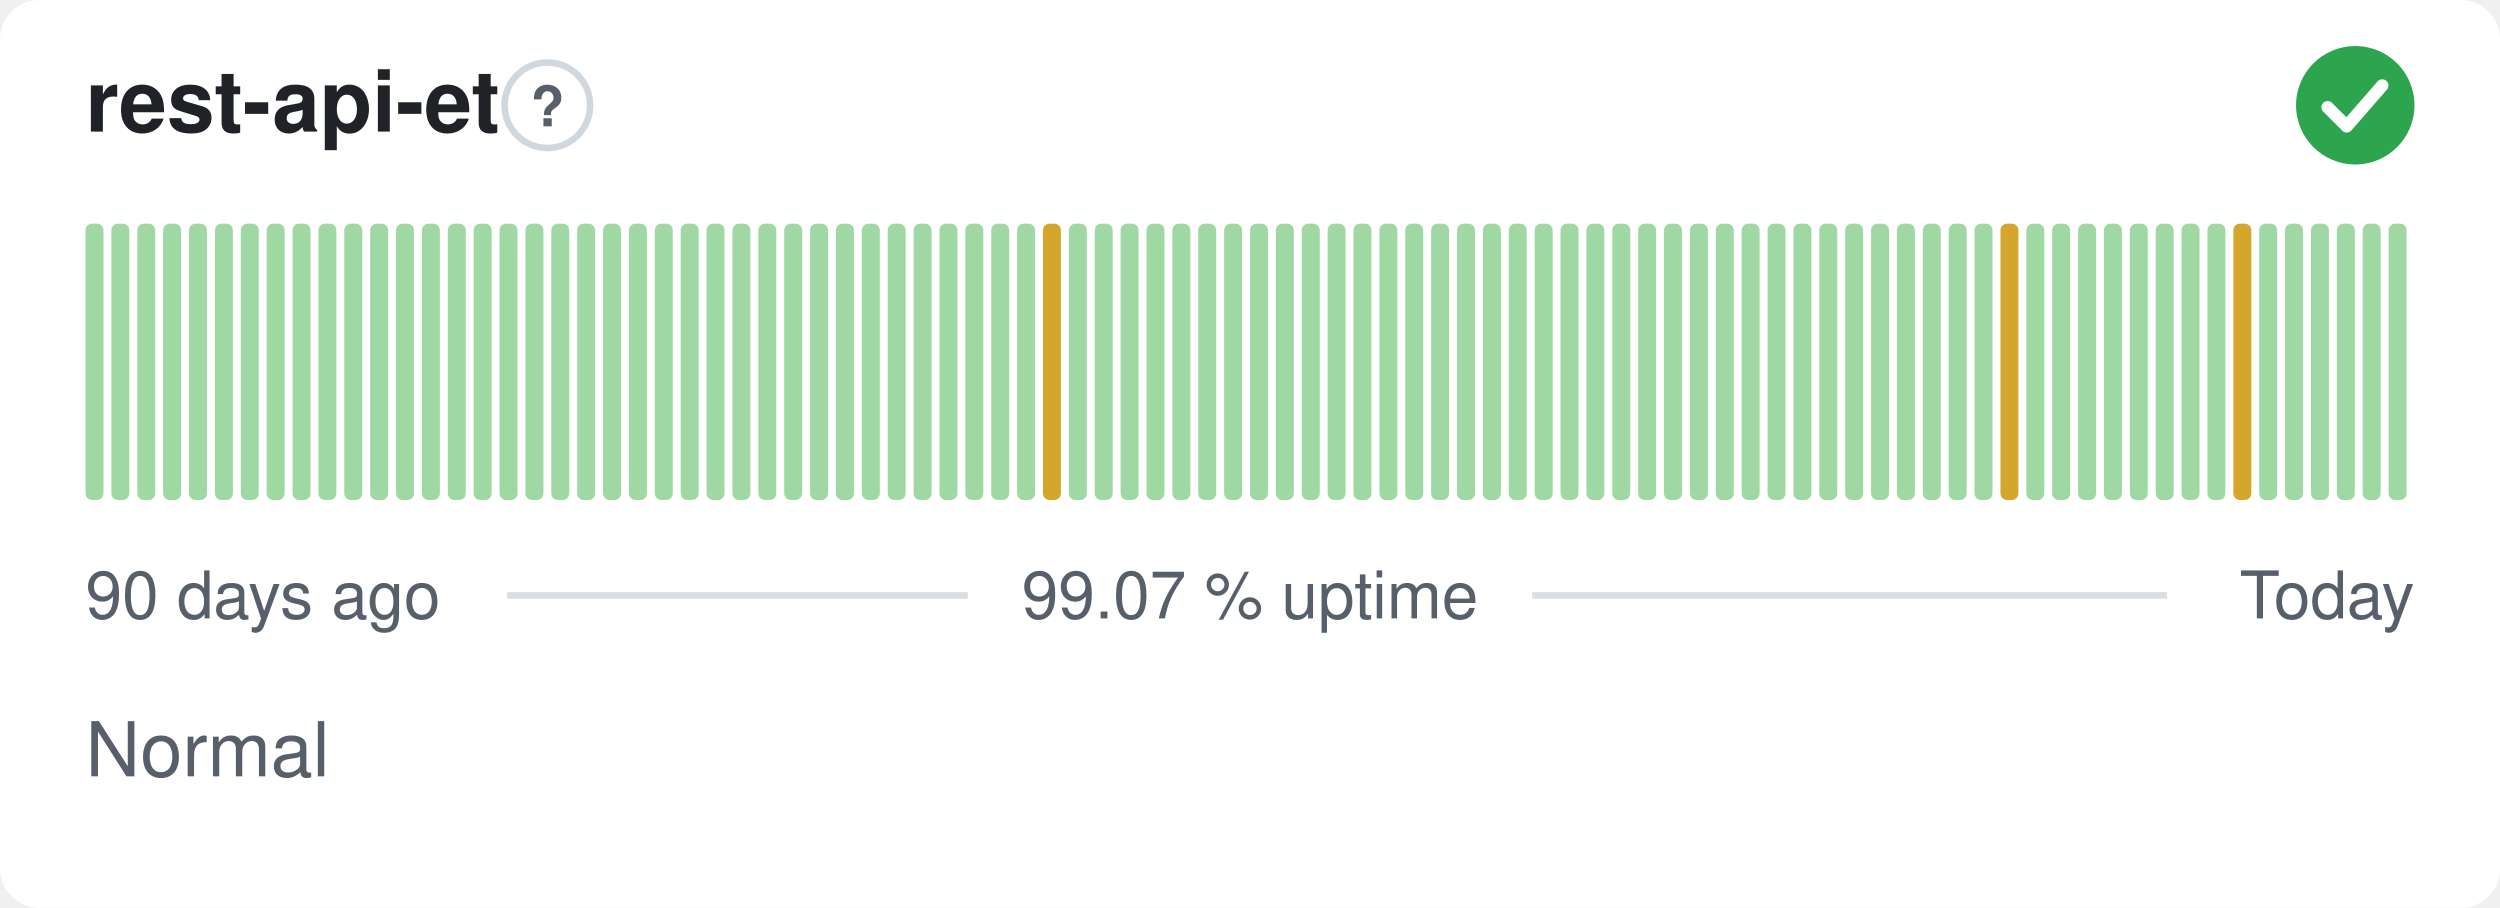
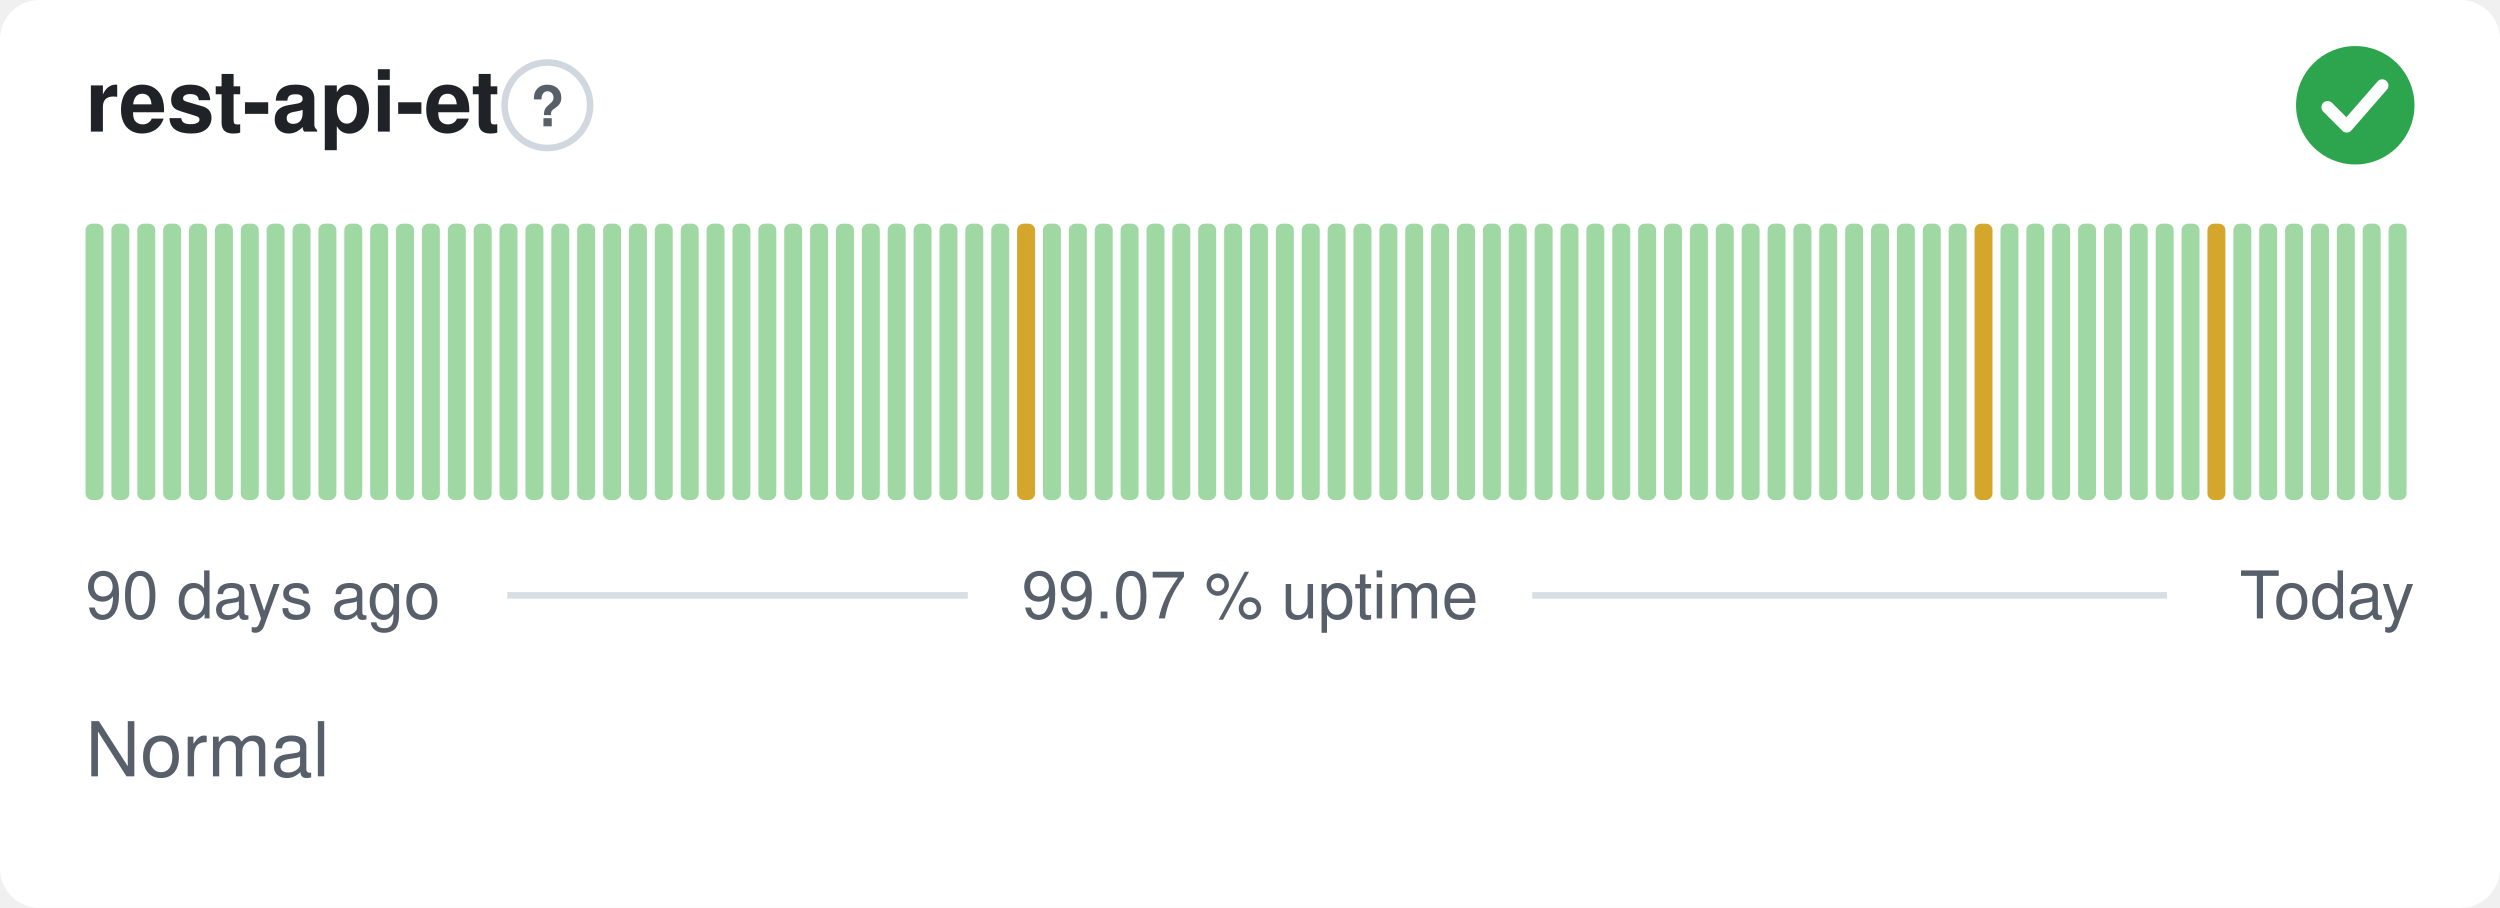
<svg xmlns="http://www.w3.org/2000/svg" width="380" height="138" viewBox="0 0 380 138" role="img" aria-label="rest-api-et: Normal, 99.07 % uptime over the last 90 days" font-family="-apple-system,BlinkMacSystemFont,'Segoe UI',Helvetica,Arial,sans-serif">
  <style>
    @media (prefers-color-scheme: dark) {
      .bg { fill: #0d1117 }
      .title { fill: #e6edf3 }
      .muted { fill: #8b949e }
      .hint { stroke: #30363d }
      .rule { stroke: #30363d }
      .nodata { fill: #21262d }
    }
  </style>
  <rect class="bg" width="380" height="138" rx="6" fill="#ffffff" />
  <text class="title" x="13" y="20" font-size="13" font-weight="600" fill="#1f2328">rest-api-et</text>
  <circle class="hint" cx="83.2" cy="16" r="6.5" fill="none" stroke="#d0d7de" stroke-width="1" />
  <text class="muted" x="83.2" y="19.2" text-anchor="middle" font-size="8.5" font-weight="700" fill="#57606a">?</text>
  <circle cx="358" cy="16" r="9" fill="#2da44e" />
  <path d="M353.80 16.30l2.90 2.90 5.40 -6.20" fill="none" stroke="#fff" stroke-width="1.89" stroke-linecap="round" stroke-linejoin="round" />
  <rect x="13.00" y="34.00" width="2.73" height="42.00" rx="1" fill="#9fd8a3" />
  <rect x="16.93" y="34.00" width="2.73" height="42.00" rx="1" fill="#9fd8a3" />
  <rect x="20.87" y="34.00" width="2.73" height="42.00" rx="1" fill="#9fd8a3" />
  <rect x="24.80" y="34.00" width="2.73" height="42.00" rx="1" fill="#9fd8a3" />
  <rect x="28.73" y="34.00" width="2.73" height="42.00" rx="1" fill="#9fd8a3" />
  <rect x="32.67" y="34.00" width="2.73" height="42.00" rx="1" fill="#9fd8a3" />
  <rect x="36.60" y="34.00" width="2.73" height="42.00" rx="1" fill="#9fd8a3" />
  <rect x="40.53" y="34.00" width="2.73" height="42.00" rx="1" fill="#9fd8a3" />
  <rect x="44.47" y="34.00" width="2.73" height="42.00" rx="1" fill="#9fd8a3" />
  <rect x="48.40" y="34.00" width="2.73" height="42.00" rx="1" fill="#9fd8a3" />
  <rect x="52.33" y="34.00" width="2.73" height="42.00" rx="1" fill="#9fd8a3" />
  <rect x="56.27" y="34.00" width="2.73" height="42.00" rx="1" fill="#9fd8a3" />
  <rect x="60.20" y="34.00" width="2.73" height="42.00" rx="1" fill="#9fd8a3" />
  <rect x="64.13" y="34.00" width="2.73" height="42.00" rx="1" fill="#9fd8a3" />
  <rect x="68.07" y="34.00" width="2.73" height="42.00" rx="1" fill="#9fd8a3" />
  <rect x="72.00" y="34.00" width="2.73" height="42.00" rx="1" fill="#9fd8a3" />
  <rect x="75.93" y="34.00" width="2.73" height="42.00" rx="1" fill="#9fd8a3" />
  <rect x="79.87" y="34.00" width="2.73" height="42.00" rx="1" fill="#9fd8a3" />
  <rect x="83.80" y="34.00" width="2.73" height="42.00" rx="1" fill="#9fd8a3" />
  <rect x="87.73" y="34.00" width="2.73" height="42.00" rx="1" fill="#9fd8a3" />
  <rect x="91.67" y="34.00" width="2.73" height="42.00" rx="1" fill="#9fd8a3" />
  <rect x="95.60" y="34.00" width="2.73" height="42.00" rx="1" fill="#9fd8a3" />
  <rect x="99.53" y="34.00" width="2.73" height="42.00" rx="1" fill="#9fd8a3" />
  <rect x="103.47" y="34.00" width="2.73" height="42.00" rx="1" fill="#9fd8a3" />
  <rect x="107.40" y="34.00" width="2.73" height="42.00" rx="1" fill="#9fd8a3" />
  <rect x="111.33" y="34.00" width="2.73" height="42.00" rx="1" fill="#9fd8a3" />
  <rect x="115.27" y="34.00" width="2.73" height="42.00" rx="1" fill="#9fd8a3" />
  <rect x="119.20" y="34.00" width="2.73" height="42.00" rx="1" fill="#9fd8a3" />
  <rect x="123.13" y="34.00" width="2.73" height="42.00" rx="1" fill="#9fd8a3" />
  <rect x="127.07" y="34.00" width="2.73" height="42.00" rx="1" fill="#9fd8a3" />
  <rect x="131.00" y="34.00" width="2.73" height="42.00" rx="1" fill="#9fd8a3" />
  <rect x="134.93" y="34.00" width="2.73" height="42.00" rx="1" fill="#9fd8a3" />
  <rect x="138.87" y="34.00" width="2.73" height="42.00" rx="1" fill="#9fd8a3" />
  <rect x="142.80" y="34.00" width="2.73" height="42.00" rx="1" fill="#9fd8a3" />
  <rect x="146.73" y="34.00" width="2.73" height="42.00" rx="1" fill="#9fd8a3" />
  <rect x="150.67" y="34.00" width="2.73" height="42.00" rx="1" fill="#9fd8a3" />
-   <rect x="154.60" y="34.00" width="2.73" height="42.00" rx="1" fill="#9fd8a3" />
-   <rect x="158.53" y="34.00" width="2.73" height="42.00" rx="1" fill="#d4a72c" />
+   <rect x="154.60" y="34.00" width="2.73" height="42.00" rx="1" fill="#d4a72c" />
+   <rect x="158.53" y="34.00" width="2.73" height="42.00" rx="1" fill="#9fd8a3" />
  <rect x="162.47" y="34.00" width="2.73" height="42.00" rx="1" fill="#9fd8a3" />
  <rect x="166.40" y="34.00" width="2.73" height="42.00" rx="1" fill="#9fd8a3" />
  <rect x="170.33" y="34.00" width="2.73" height="42.00" rx="1" fill="#9fd8a3" />
  <rect x="174.27" y="34.00" width="2.73" height="42.00" rx="1" fill="#9fd8a3" />
  <rect x="178.20" y="34.00" width="2.73" height="42.00" rx="1" fill="#9fd8a3" />
  <rect x="182.13" y="34.00" width="2.73" height="42.00" rx="1" fill="#9fd8a3" />
  <rect x="186.07" y="34.00" width="2.73" height="42.00" rx="1" fill="#9fd8a3" />
  <rect x="190.00" y="34.00" width="2.73" height="42.00" rx="1" fill="#9fd8a3" />
  <rect x="193.93" y="34.00" width="2.73" height="42.00" rx="1" fill="#9fd8a3" />
  <rect x="197.87" y="34.00" width="2.73" height="42.00" rx="1" fill="#9fd8a3" />
  <rect x="201.80" y="34.00" width="2.73" height="42.00" rx="1" fill="#9fd8a3" />
  <rect x="205.73" y="34.00" width="2.73" height="42.00" rx="1" fill="#9fd8a3" />
  <rect x="209.67" y="34.00" width="2.73" height="42.00" rx="1" fill="#9fd8a3" />
  <rect x="213.60" y="34.00" width="2.73" height="42.00" rx="1" fill="#9fd8a3" />
  <rect x="217.53" y="34.00" width="2.73" height="42.00" rx="1" fill="#9fd8a3" />
  <rect x="221.47" y="34.00" width="2.73" height="42.00" rx="1" fill="#9fd8a3" />
  <rect x="225.40" y="34.00" width="2.73" height="42.00" rx="1" fill="#9fd8a3" />
  <rect x="229.33" y="34.00" width="2.73" height="42.00" rx="1" fill="#9fd8a3" />
  <rect x="233.27" y="34.00" width="2.73" height="42.00" rx="1" fill="#9fd8a3" />
  <rect x="237.20" y="34.00" width="2.73" height="42.00" rx="1" fill="#9fd8a3" />
  <rect x="241.13" y="34.00" width="2.73" height="42.00" rx="1" fill="#9fd8a3" />
  <rect x="245.07" y="34.00" width="2.73" height="42.00" rx="1" fill="#9fd8a3" />
  <rect x="249.00" y="34.00" width="2.73" height="42.00" rx="1" fill="#9fd8a3" />
  <rect x="252.93" y="34.00" width="2.73" height="42.00" rx="1" fill="#9fd8a3" />
  <rect x="256.87" y="34.00" width="2.73" height="42.00" rx="1" fill="#9fd8a3" />
  <rect x="260.80" y="34.00" width="2.73" height="42.00" rx="1" fill="#9fd8a3" />
  <rect x="264.73" y="34.00" width="2.73" height="42.00" rx="1" fill="#9fd8a3" />
  <rect x="268.67" y="34.00" width="2.73" height="42.00" rx="1" fill="#9fd8a3" />
  <rect x="272.60" y="34.00" width="2.73" height="42.00" rx="1" fill="#9fd8a3" />
  <rect x="276.53" y="34.00" width="2.73" height="42.00" rx="1" fill="#9fd8a3" />
  <rect x="280.47" y="34.00" width="2.73" height="42.00" rx="1" fill="#9fd8a3" />
  <rect x="284.40" y="34.00" width="2.73" height="42.00" rx="1" fill="#9fd8a3" />
  <rect x="288.33" y="34.00" width="2.73" height="42.00" rx="1" fill="#9fd8a3" />
  <rect x="292.27" y="34.00" width="2.73" height="42.00" rx="1" fill="#9fd8a3" />
  <rect x="296.20" y="34.00" width="2.73" height="42.00" rx="1" fill="#9fd8a3" />
-   <rect x="300.13" y="34.00" width="2.73" height="42.00" rx="1" fill="#9fd8a3" />
-   <rect x="304.07" y="34.00" width="2.73" height="42.00" rx="1" fill="#d4a72c" />
+   <rect x="300.13" y="34.00" width="2.73" height="42.00" rx="1" fill="#d4a72c" />
+   <rect x="304.07" y="34.00" width="2.73" height="42.00" rx="1" fill="#9fd8a3" />
  <rect x="308.00" y="34.00" width="2.73" height="42.00" rx="1" fill="#9fd8a3" />
  <rect x="311.93" y="34.00" width="2.73" height="42.00" rx="1" fill="#9fd8a3" />
  <rect x="315.87" y="34.00" width="2.73" height="42.00" rx="1" fill="#9fd8a3" />
  <rect x="319.80" y="34.00" width="2.73" height="42.00" rx="1" fill="#9fd8a3" />
  <rect x="323.73" y="34.00" width="2.73" height="42.00" rx="1" fill="#9fd8a3" />
  <rect x="327.67" y="34.00" width="2.73" height="42.00" rx="1" fill="#9fd8a3" />
  <rect x="331.60" y="34.00" width="2.73" height="42.00" rx="1" fill="#9fd8a3" />
-   <rect x="335.53" y="34.00" width="2.73" height="42.00" rx="1" fill="#9fd8a3" />
-   <rect x="339.47" y="34.00" width="2.73" height="42.00" rx="1" fill="#d4a72c" />
+   <rect x="335.53" y="34.00" width="2.73" height="42.00" rx="1" fill="#d4a72c" />
+   <rect x="339.47" y="34.00" width="2.73" height="42.00" rx="1" fill="#9fd8a3" />
  <rect x="343.40" y="34.00" width="2.73" height="42.00" rx="1" fill="#9fd8a3" />
  <rect x="347.33" y="34.00" width="2.73" height="42.00" rx="1" fill="#9fd8a3" />
  <rect x="351.27" y="34.00" width="2.73" height="42.00" rx="1" fill="#9fd8a3" />
  <rect x="355.20" y="34.00" width="2.73" height="42.00" rx="1" fill="#9fd8a3" />
  <rect x="359.13" y="34.00" width="2.73" height="42.00" rx="1" fill="#9fd8a3" />
  <rect x="363.07" y="34.00" width="2.73" height="42.00" rx="1" fill="#9fd8a3" />
  <text class="muted" x="13" y="94" font-size="10" fill="#57606a">90 days ago</text>
  <text class="muted" x="190" y="94" text-anchor="middle" font-size="10" fill="#57606a">99.07 % uptime</text>
  <text class="muted" x="367" y="94" text-anchor="end" font-size="10" fill="#57606a">Today</text>
  <line class="rule" x1="77.1" y1="90.5" x2="147.1" y2="90.5" stroke="#d8dee4" stroke-width="1" />
  <line class="rule" x1="232.9" y1="90.5" x2="329.4" y2="90.5" stroke="#d8dee4" stroke-width="1" />
  <text class="muted" x="13" y="118" font-size="11.5" fill="#57606a">Normal</text>
</svg>
